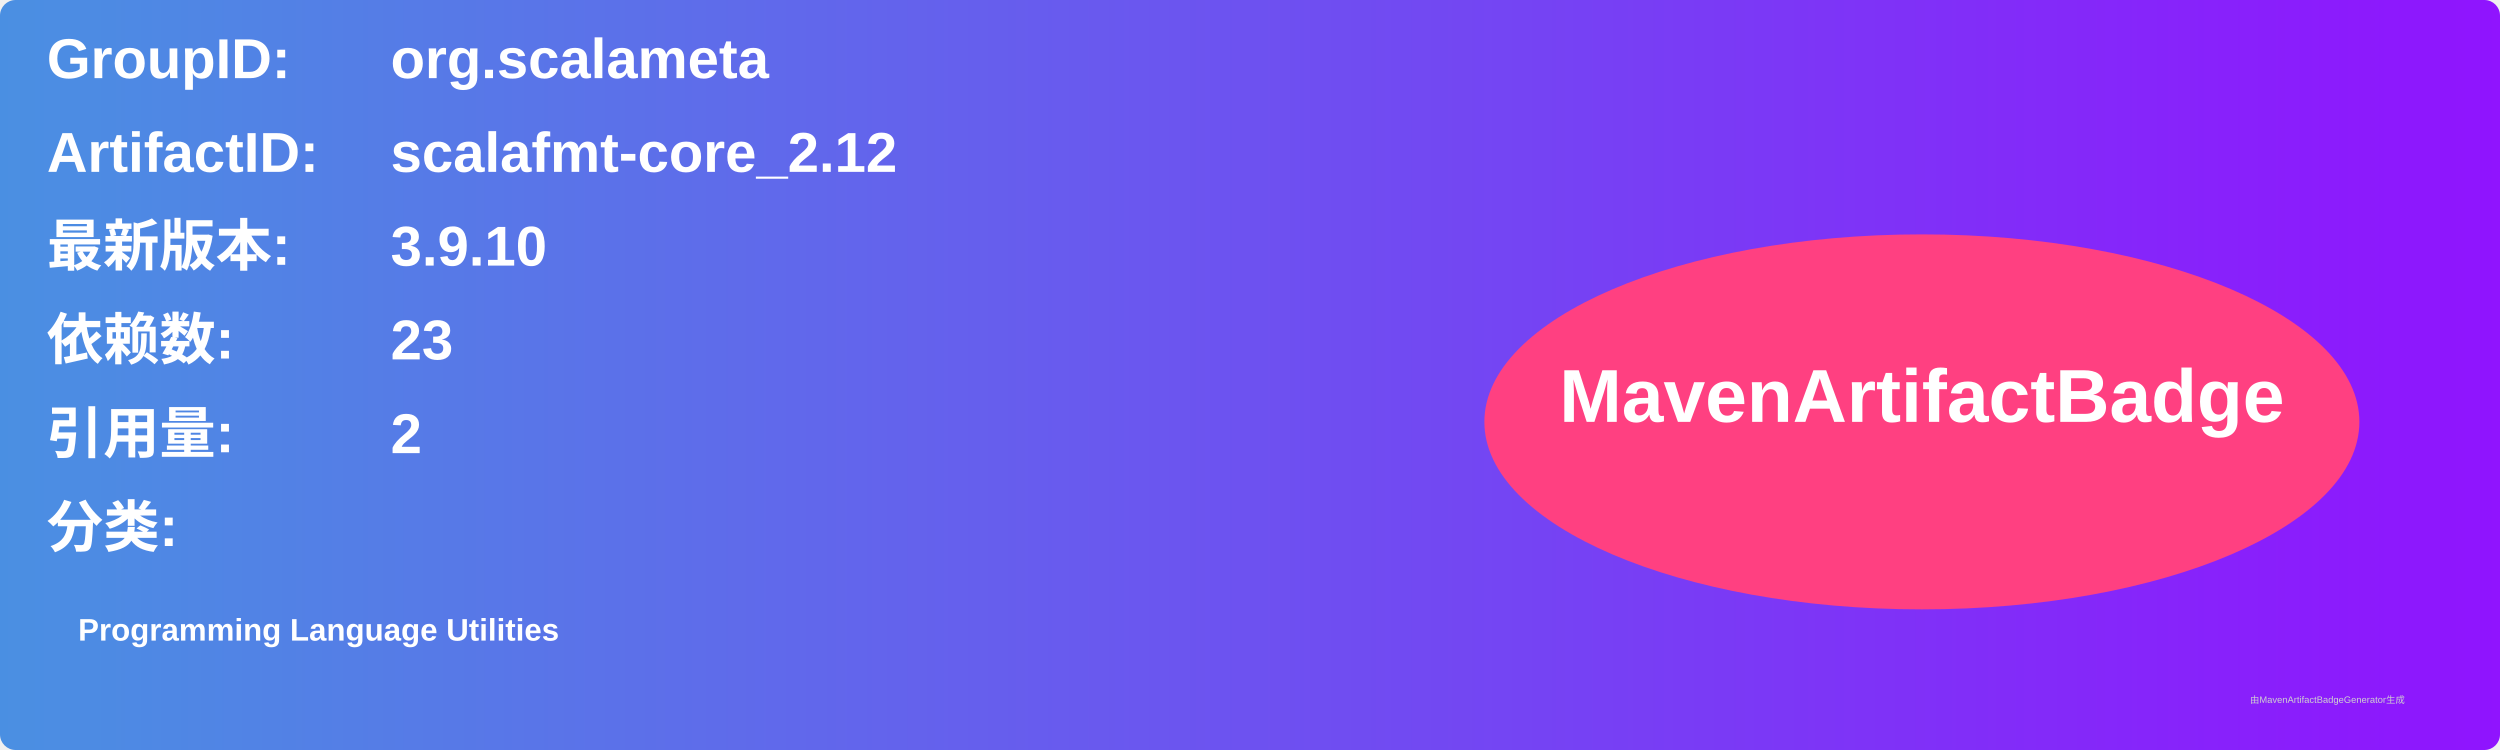
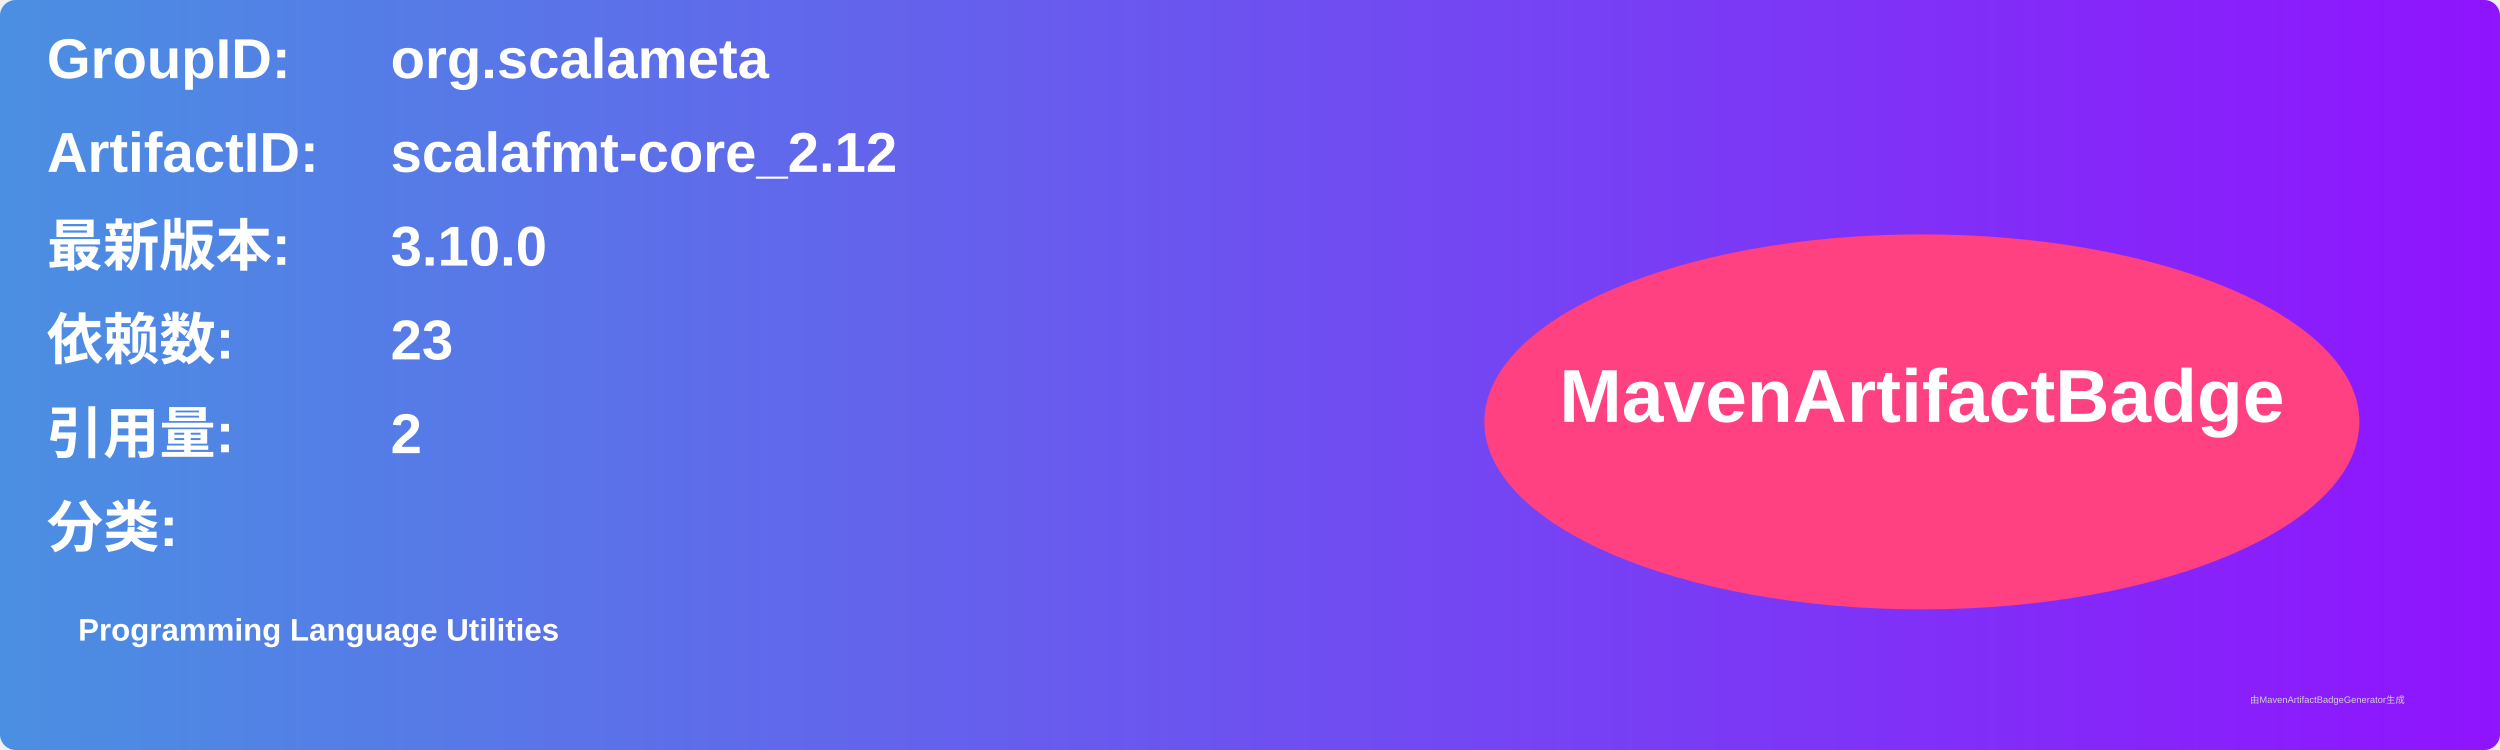
<svg xmlns="http://www.w3.org/2000/svg" width="800" height="240" viewBox="0 0 800 240">
  <linearGradient id="grad" x1="0%" y1="0%" x2="100%" y2="0%">
    <stop offset="0%" stop-color="#4a90e2" />
    <stop offset="100%" stop-color="#9013fe" />
  </linearGradient>
  <rect width="100%" height="100%" rx="5" ry="5" fill="url(#grad)" />
  <g transform="translate(15, 15)">
    <text x="0" y="10" font-family="Arial" font-size="18" fill="white" font-weight="bold" width="260">GroupID:</text>
    <text x="110" y="10" font-family="Arial" font-size="18" fill="white" font-weight="bold" width="460">org.scalameta</text>
    <text x="0" y="40" font-family="Arial" font-size="18" fill="white" font-weight="bold" width="260">ArtifactID:</text>
    <text x="110" y="40" font-family="Arial" font-size="18" fill="white" font-weight="bold" width="460">scalafmt-core_2.12</text>
    <text x="0" y="70" font-family="Arial" font-size="18" fill="white" font-weight="bold">最新版本:</text>
    <text x="110" y="70" font-family="Arial" font-size="18" fill="white" font-weight="bold">
-       <tspan font-weight="bold">3.9.10</tspan>
+       <tspan font-weight="bold">3.10.0</tspan>
    </text>
    <text x="0" y="100" font-family="Arial" font-size="18" fill="white" font-weight="bold">依赖数: </text>
    <text x="110" y="100" font-family="Arial" font-size="18" fill="white">
      <tspan font-weight="bold">23</tspan>
    </text>
    <text x="0" y="130" font-family="Arial" font-size="18" fill="white" font-weight="bold">引用量: </text>
    <text x="110" y="130" font-family="Arial" font-size="18" fill="white">
      <tspan font-weight="bold">2</tspan>
    </text>
    <text x="0" y="160" font-family="Arial" font-size="18" fill="white" font-weight="bold">分类:</text>
    <text x="10" y="190" font-family="Arial" font-size="10" fill="white">
      <tspan font-weight="bold">Programming Language Utilities</tspan>
    </text>
    <ellipse cx="600" cy="120" rx="140" ry="60" fill="#ff4081" />
    <text x="600" y="120" text-anchor="middle" font-family="Arial" font-size="24" fill="white" font-weight="bold">MavenArtifactBadge</text>
  </g>
  <text x="720" y="225" font-family="Arial" font-size="3" fill="#d0d0d0">由MavenArtifactBadgeGenerator生成</text>
</svg>
